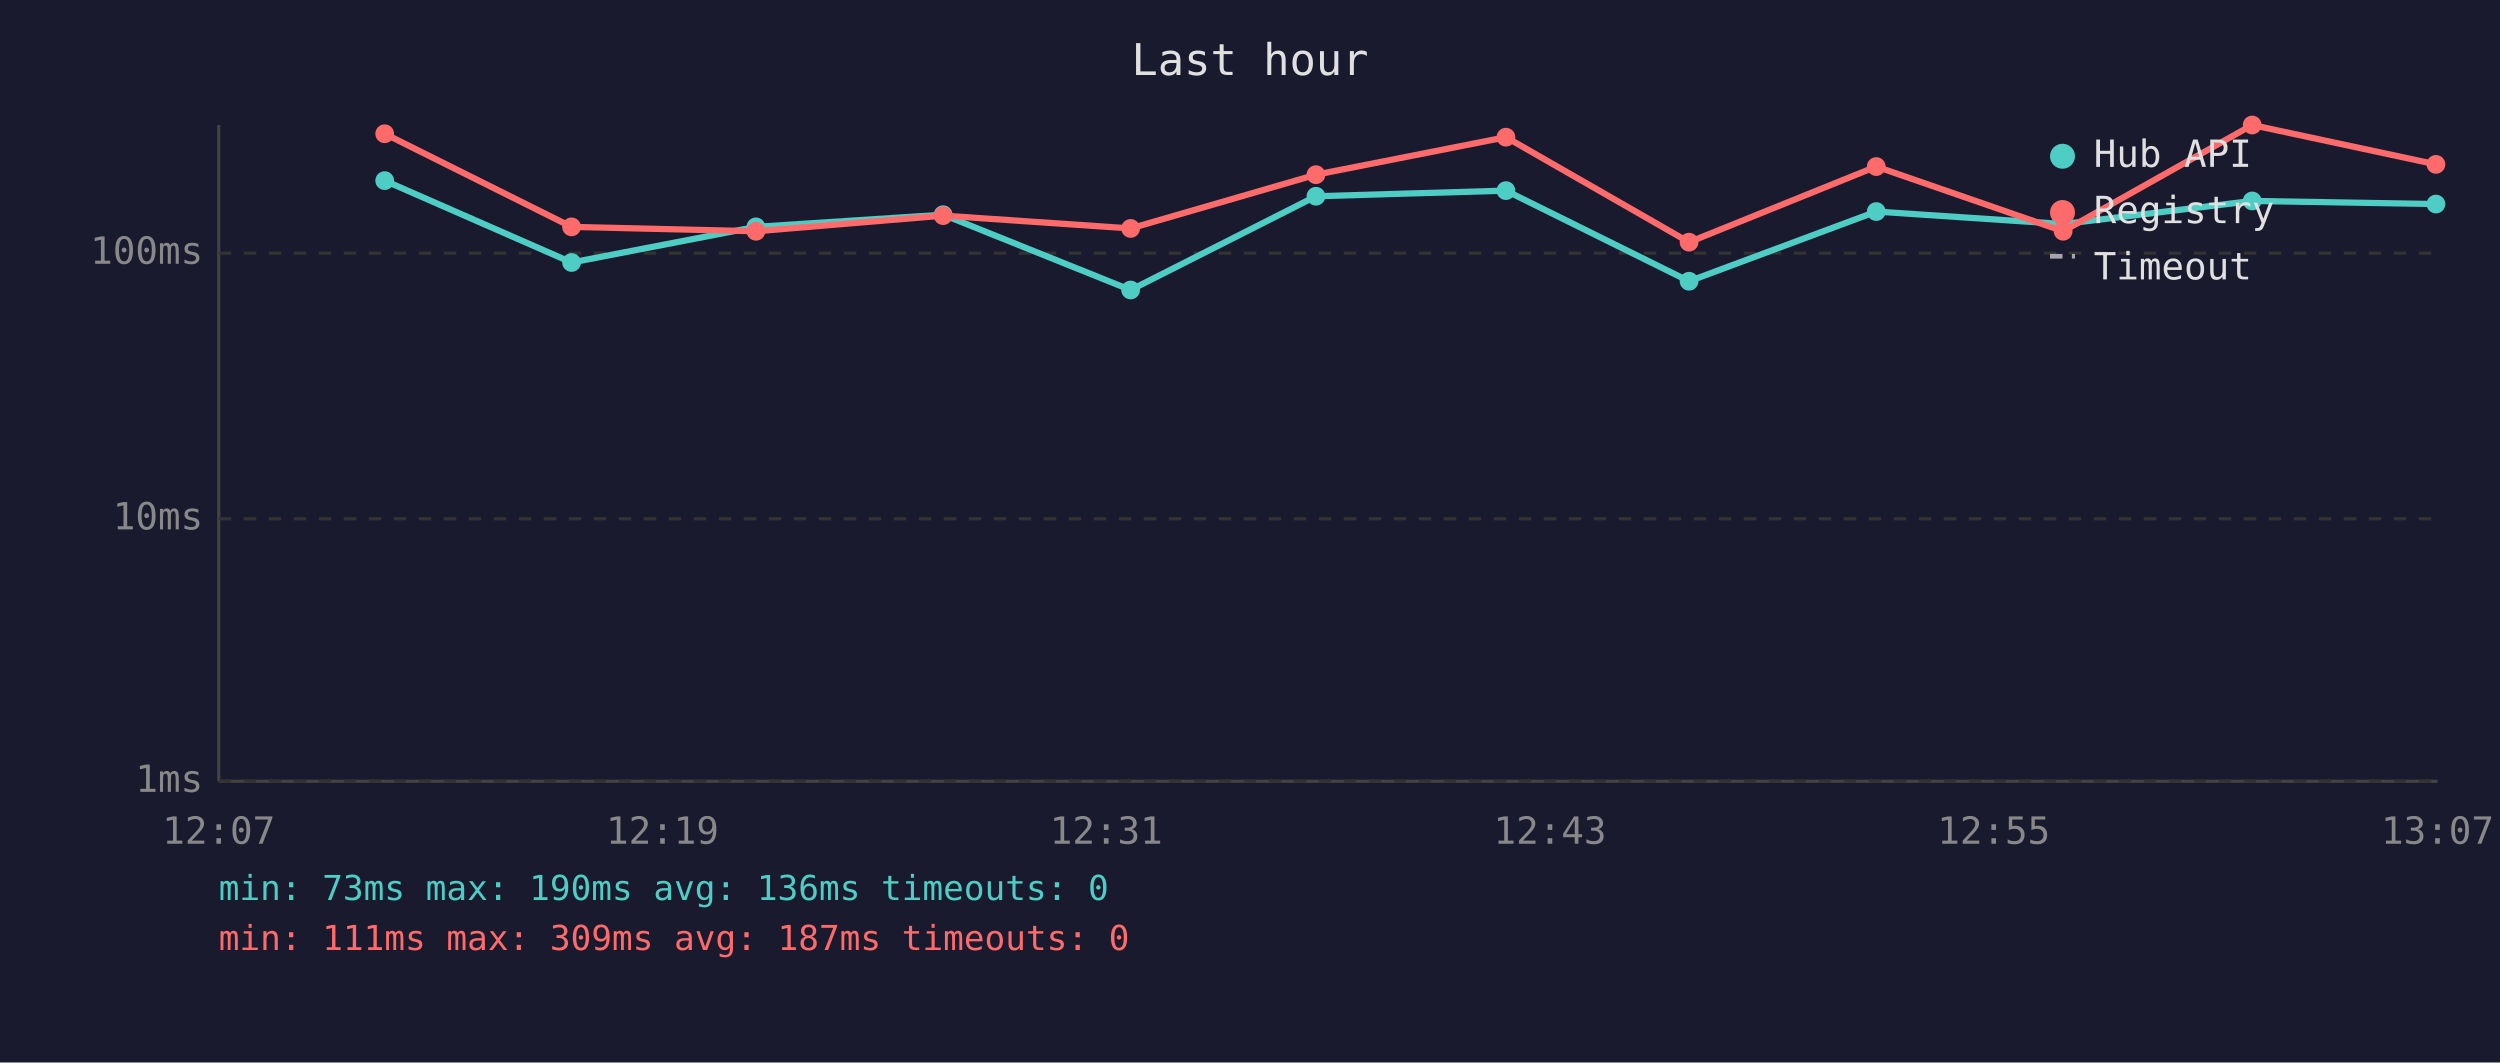
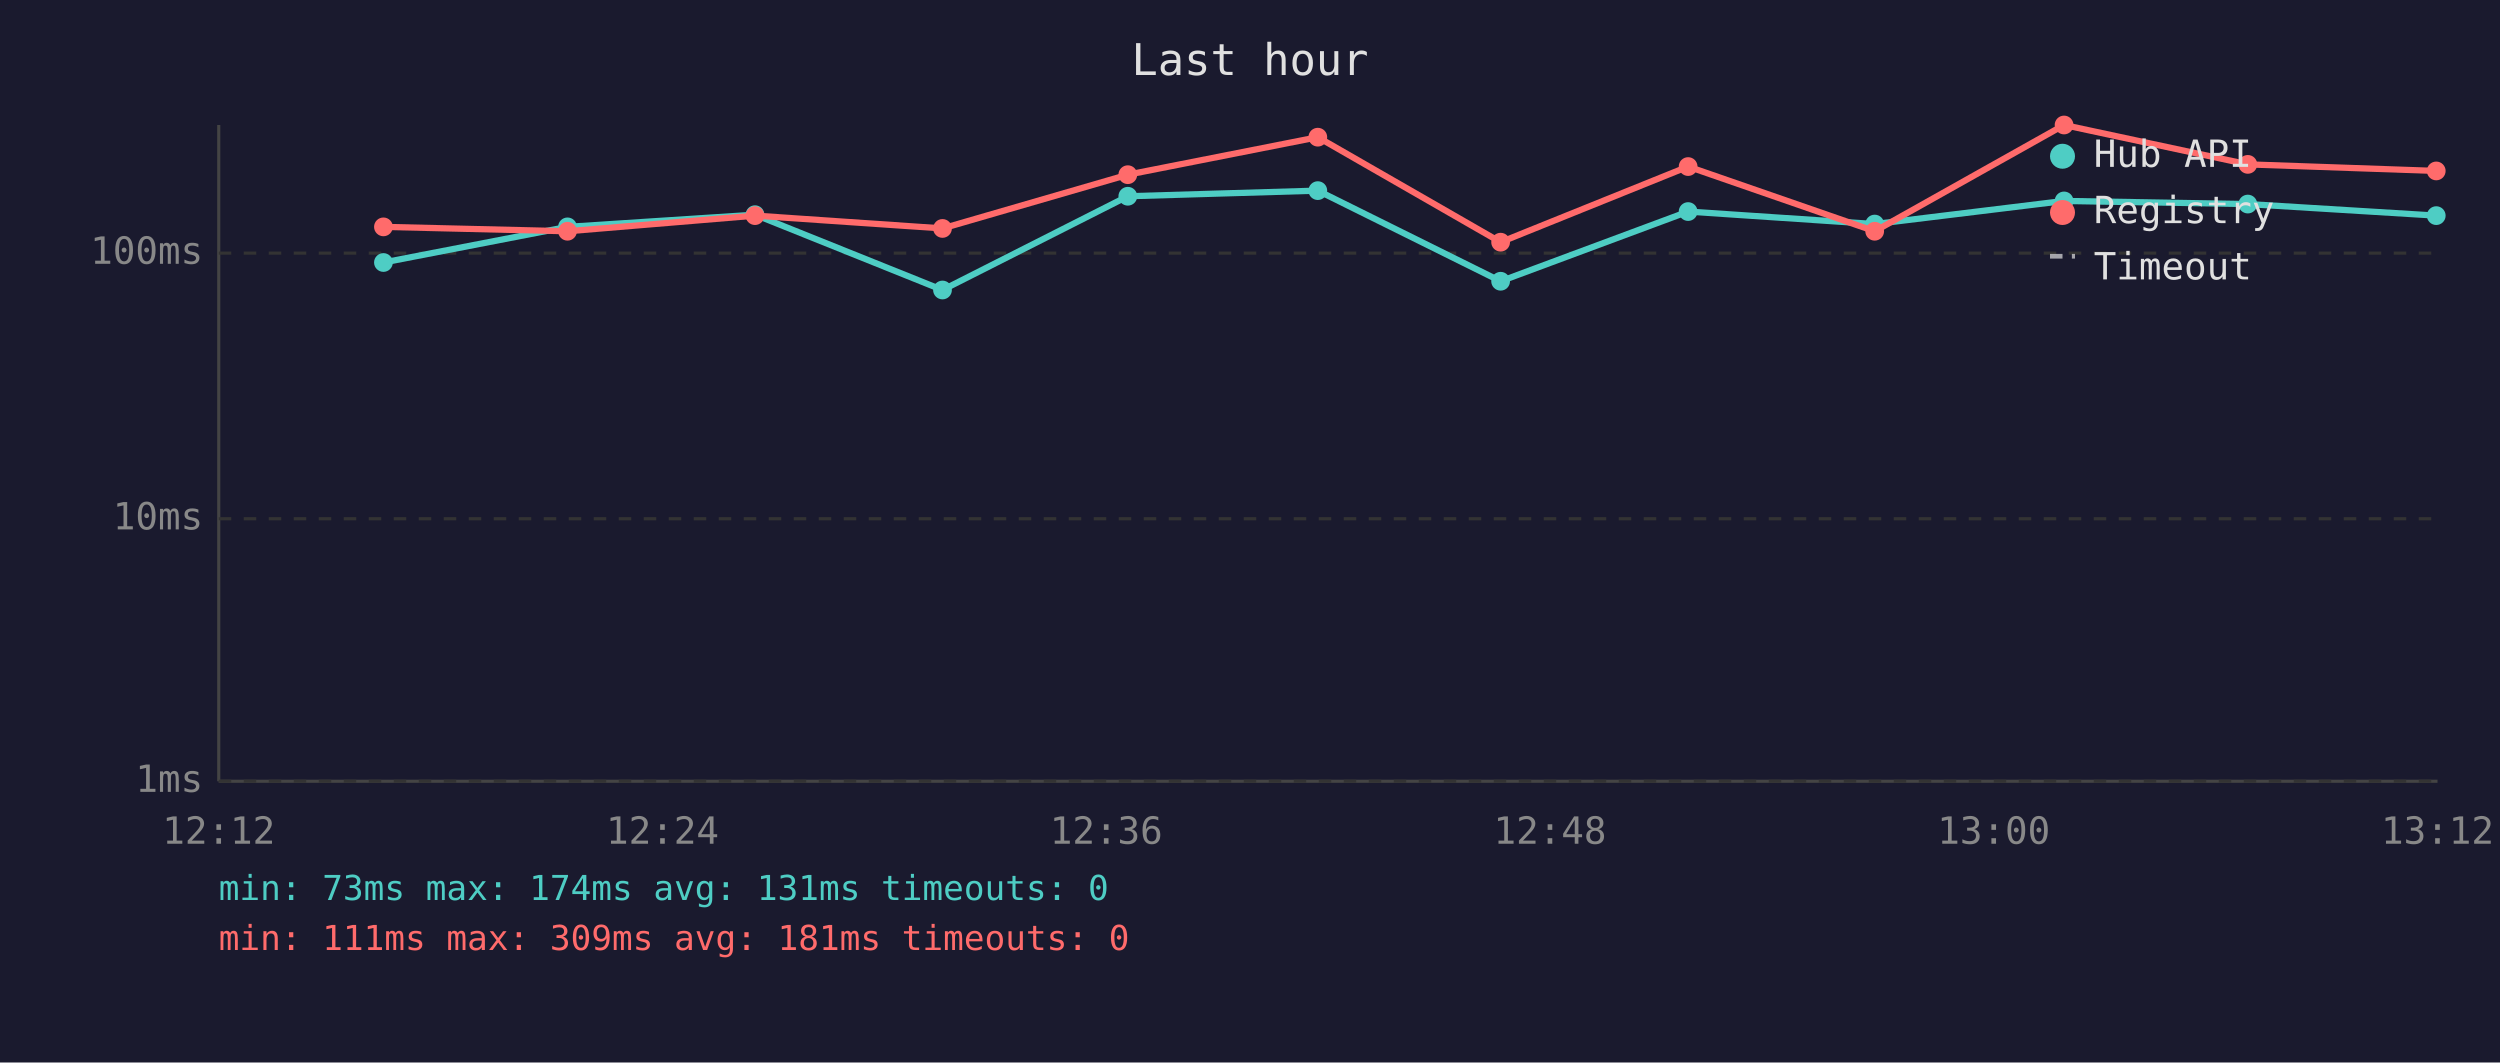
<svg xmlns="http://www.w3.org/2000/svg" viewBox="0 0 800 340" font-family="monospace" font-size="12">
  <rect width="800" height="340" fill="#1a1a2e" />
  <text x="400" y="24" fill="#e0e0e0" font-size="14" text-anchor="middle">Last hour</text>
  <line x1="70" y1="40" x2="70" y2="250" stroke="#444" stroke-width="1" />
  <line x1="70" y1="250" x2="780" y2="250" stroke="#444" stroke-width="1" />
  <line x1="70" y1="250" x2="780" y2="250" stroke="#333" stroke-width="1" stroke-dasharray="4" />
  <text x="65" y="250" fill="#888" text-anchor="end" dominant-baseline="middle">1ms</text>
  <line x1="70" y1="166" x2="780" y2="166" stroke="#333" stroke-width="1" stroke-dasharray="4" />
  <text x="65" y="166" fill="#888" text-anchor="end" dominant-baseline="middle">10ms</text>
  <line x1="70" y1="81" x2="780" y2="81" stroke="#333" stroke-width="1" stroke-dasharray="4" />
  <text x="65" y="81" fill="#888" text-anchor="end" dominant-baseline="middle">100ms</text>
-   <text x="70" y="270" fill="#888" text-anchor="middle">12:07</text>
-   <text x="212" y="270" fill="#888" text-anchor="middle">12:19</text>
-   <text x="354" y="270" fill="#888" text-anchor="middle">12:31</text>
-   <text x="496" y="270" fill="#888" text-anchor="middle">12:43</text>
-   <text x="638" y="270" fill="#888" text-anchor="middle">12:55</text>
-   <text x="780" y="270" fill="#888" text-anchor="middle">13:07</text>
-   <polyline points="123.1,57.8 182.9,84.0 241.9,72.6 301.8,68.7 361.8,92.8 421.1,62.8 481.9,61.0 540.5,90.0 600.4,67.7 660.2,71.7 720.7,64.3 779.5,65.3" fill="none" stroke="#4ecdc4" stroke-width="2" opacity="1" />
-   <circle cx="123.1" cy="57.8" r="3" fill="#4ecdc4" />
-   <circle cx="182.9" cy="84.0" r="3" fill="#4ecdc4" />
-   <circle cx="241.9" cy="72.6" r="3" fill="#4ecdc4" />
-   <circle cx="301.8" cy="68.7" r="3" fill="#4ecdc4" />
-   <circle cx="361.8" cy="92.8" r="3" fill="#4ecdc4" />
-   <circle cx="421.1" cy="62.8" r="3" fill="#4ecdc4" />
-   <circle cx="481.9" cy="61.0" r="3" fill="#4ecdc4" />
-   <circle cx="540.5" cy="90.0" r="3" fill="#4ecdc4" />
-   <circle cx="600.4" cy="67.7" r="3" fill="#4ecdc4" />
-   <circle cx="660.2" cy="71.7" r="3" fill="#4ecdc4" />
-   <circle cx="720.7" cy="64.3" r="3" fill="#4ecdc4" />
-   <circle cx="779.5" cy="65.3" r="3" fill="#4ecdc4" />
-   <polyline points="123.1,42.8 182.9,72.6 241.9,74.0 301.8,69.0 361.8,73.1 421.1,55.9 481.9,43.9 540.5,77.5 600.4,53.3 660.2,74.0 720.7,40.0 779.5,52.6" fill="none" stroke="#ff6b6b" stroke-width="2" opacity="1" />
-   <circle cx="123.1" cy="42.8" r="3" fill="#ff6b6b" />
-   <circle cx="182.9" cy="72.6" r="3" fill="#ff6b6b" />
-   <circle cx="241.9" cy="74.0" r="3" fill="#ff6b6b" />
-   <circle cx="301.8" cy="69.0" r="3" fill="#ff6b6b" />
-   <circle cx="361.8" cy="73.1" r="3" fill="#ff6b6b" />
-   <circle cx="421.1" cy="55.9" r="3" fill="#ff6b6b" />
-   <circle cx="481.9" cy="43.9" r="3" fill="#ff6b6b" />
-   <circle cx="540.5" cy="77.5" r="3" fill="#ff6b6b" />
-   <circle cx="600.4" cy="53.3" r="3" fill="#ff6b6b" />
-   <circle cx="660.2" cy="74.0" r="3" fill="#ff6b6b" />
-   <circle cx="720.7" cy="40.0" r="3" fill="#ff6b6b" />
-   <circle cx="779.5" cy="52.6" r="3" fill="#ff6b6b" />
+   <text x="70" y="270" fill="#888" text-anchor="middle">12:12</text>
+   <text x="212" y="270" fill="#888" text-anchor="middle">12:24</text>
+   <text x="354" y="270" fill="#888" text-anchor="middle">12:36</text>
+   <text x="496" y="270" fill="#888" text-anchor="middle">12:48</text>
+   <text x="638" y="270" fill="#888" text-anchor="middle">13:00</text>
+   <text x="780" y="270" fill="#888" text-anchor="middle">13:12</text>
+   <polyline points="122.7,84.0 181.6,72.6 241.6,68.7 301.6,92.8 360.9,62.8 421.7,61.0 480.2,90.0 540.2,67.7 599.9,71.7 660.5,64.3 719.3,65.3 779.6,69.0" fill="none" stroke="#4ecdc4" stroke-width="2" opacity="1" />
+   <circle cx="122.7" cy="84.0" r="3" fill="#4ecdc4" />
+   <circle cx="181.6" cy="72.6" r="3" fill="#4ecdc4" />
+   <circle cx="241.6" cy="68.7" r="3" fill="#4ecdc4" />
+   <circle cx="301.6" cy="92.8" r="3" fill="#4ecdc4" />
+   <circle cx="360.9" cy="62.8" r="3" fill="#4ecdc4" />
+   <circle cx="421.7" cy="61.0" r="3" fill="#4ecdc4" />
+   <circle cx="480.2" cy="90.0" r="3" fill="#4ecdc4" />
+   <circle cx="540.2" cy="67.7" r="3" fill="#4ecdc4" />
+   <circle cx="599.9" cy="71.7" r="3" fill="#4ecdc4" />
+   <circle cx="660.5" cy="64.3" r="3" fill="#4ecdc4" />
+   <circle cx="719.3" cy="65.3" r="3" fill="#4ecdc4" />
+   <circle cx="779.6" cy="69.0" r="3" fill="#4ecdc4" />
+   <polyline points="122.7,72.6 181.6,74.0 241.6,69.0 301.6,73.1 360.9,55.9 421.7,43.9 480.2,77.5 540.2,53.3 599.9,74.0 660.5,40.0 719.3,52.6 779.6,54.7" fill="none" stroke="#ff6b6b" stroke-width="2" opacity="1" />
+   <circle cx="122.7" cy="72.6" r="3" fill="#ff6b6b" />
+   <circle cx="181.6" cy="74.0" r="3" fill="#ff6b6b" />
+   <circle cx="241.6" cy="69.0" r="3" fill="#ff6b6b" />
+   <circle cx="301.6" cy="73.1" r="3" fill="#ff6b6b" />
+   <circle cx="360.9" cy="55.9" r="3" fill="#ff6b6b" />
+   <circle cx="421.7" cy="43.9" r="3" fill="#ff6b6b" />
+   <circle cx="480.2" cy="77.5" r="3" fill="#ff6b6b" />
+   <circle cx="540.2" cy="53.3" r="3" fill="#ff6b6b" />
+   <circle cx="599.9" cy="74.0" r="3" fill="#ff6b6b" />
+   <circle cx="660.5" cy="40.0" r="3" fill="#ff6b6b" />
+   <circle cx="719.3" cy="52.6" r="3" fill="#ff6b6b" />
+   <circle cx="779.6" cy="54.7" r="3" fill="#ff6b6b" />
  <circle cx="660" cy="50" r="4" fill="#4ecdc4" />
  <text x="670" y="50" fill="#e0e0e0" dominant-baseline="middle">Hub API</text>
  <circle cx="660" cy="68" r="4" fill="#ff6b6b" />
  <text x="670" y="68" fill="#e0e0e0" dominant-baseline="middle">Registry</text>
  <line x1="656" y1="82" x2="664" y2="82" stroke="#e0e0e0" stroke-width="1.5" stroke-dasharray="4,3" opacity="0.7" />
  <text x="670" y="86" fill="#e0e0e0" dominant-baseline="middle">Timeout</text>
-   <text x="70" y="288" fill="#4ecdc4" font-size="11">min: 73ms  max: 190ms  avg: 136ms  timeouts: 0</text>
-   <text x="70" y="304" fill="#ff6b6b" font-size="11">min: 111ms  max: 309ms  avg: 187ms  timeouts: 0</text>
+   <text x="70" y="288" fill="#4ecdc4" font-size="11">min: 73ms  max: 174ms  avg: 131ms  timeouts: 0</text>
+   <text x="70" y="304" fill="#ff6b6b" font-size="11">min: 111ms  max: 309ms  avg: 181ms  timeouts: 0</text>
</svg>
